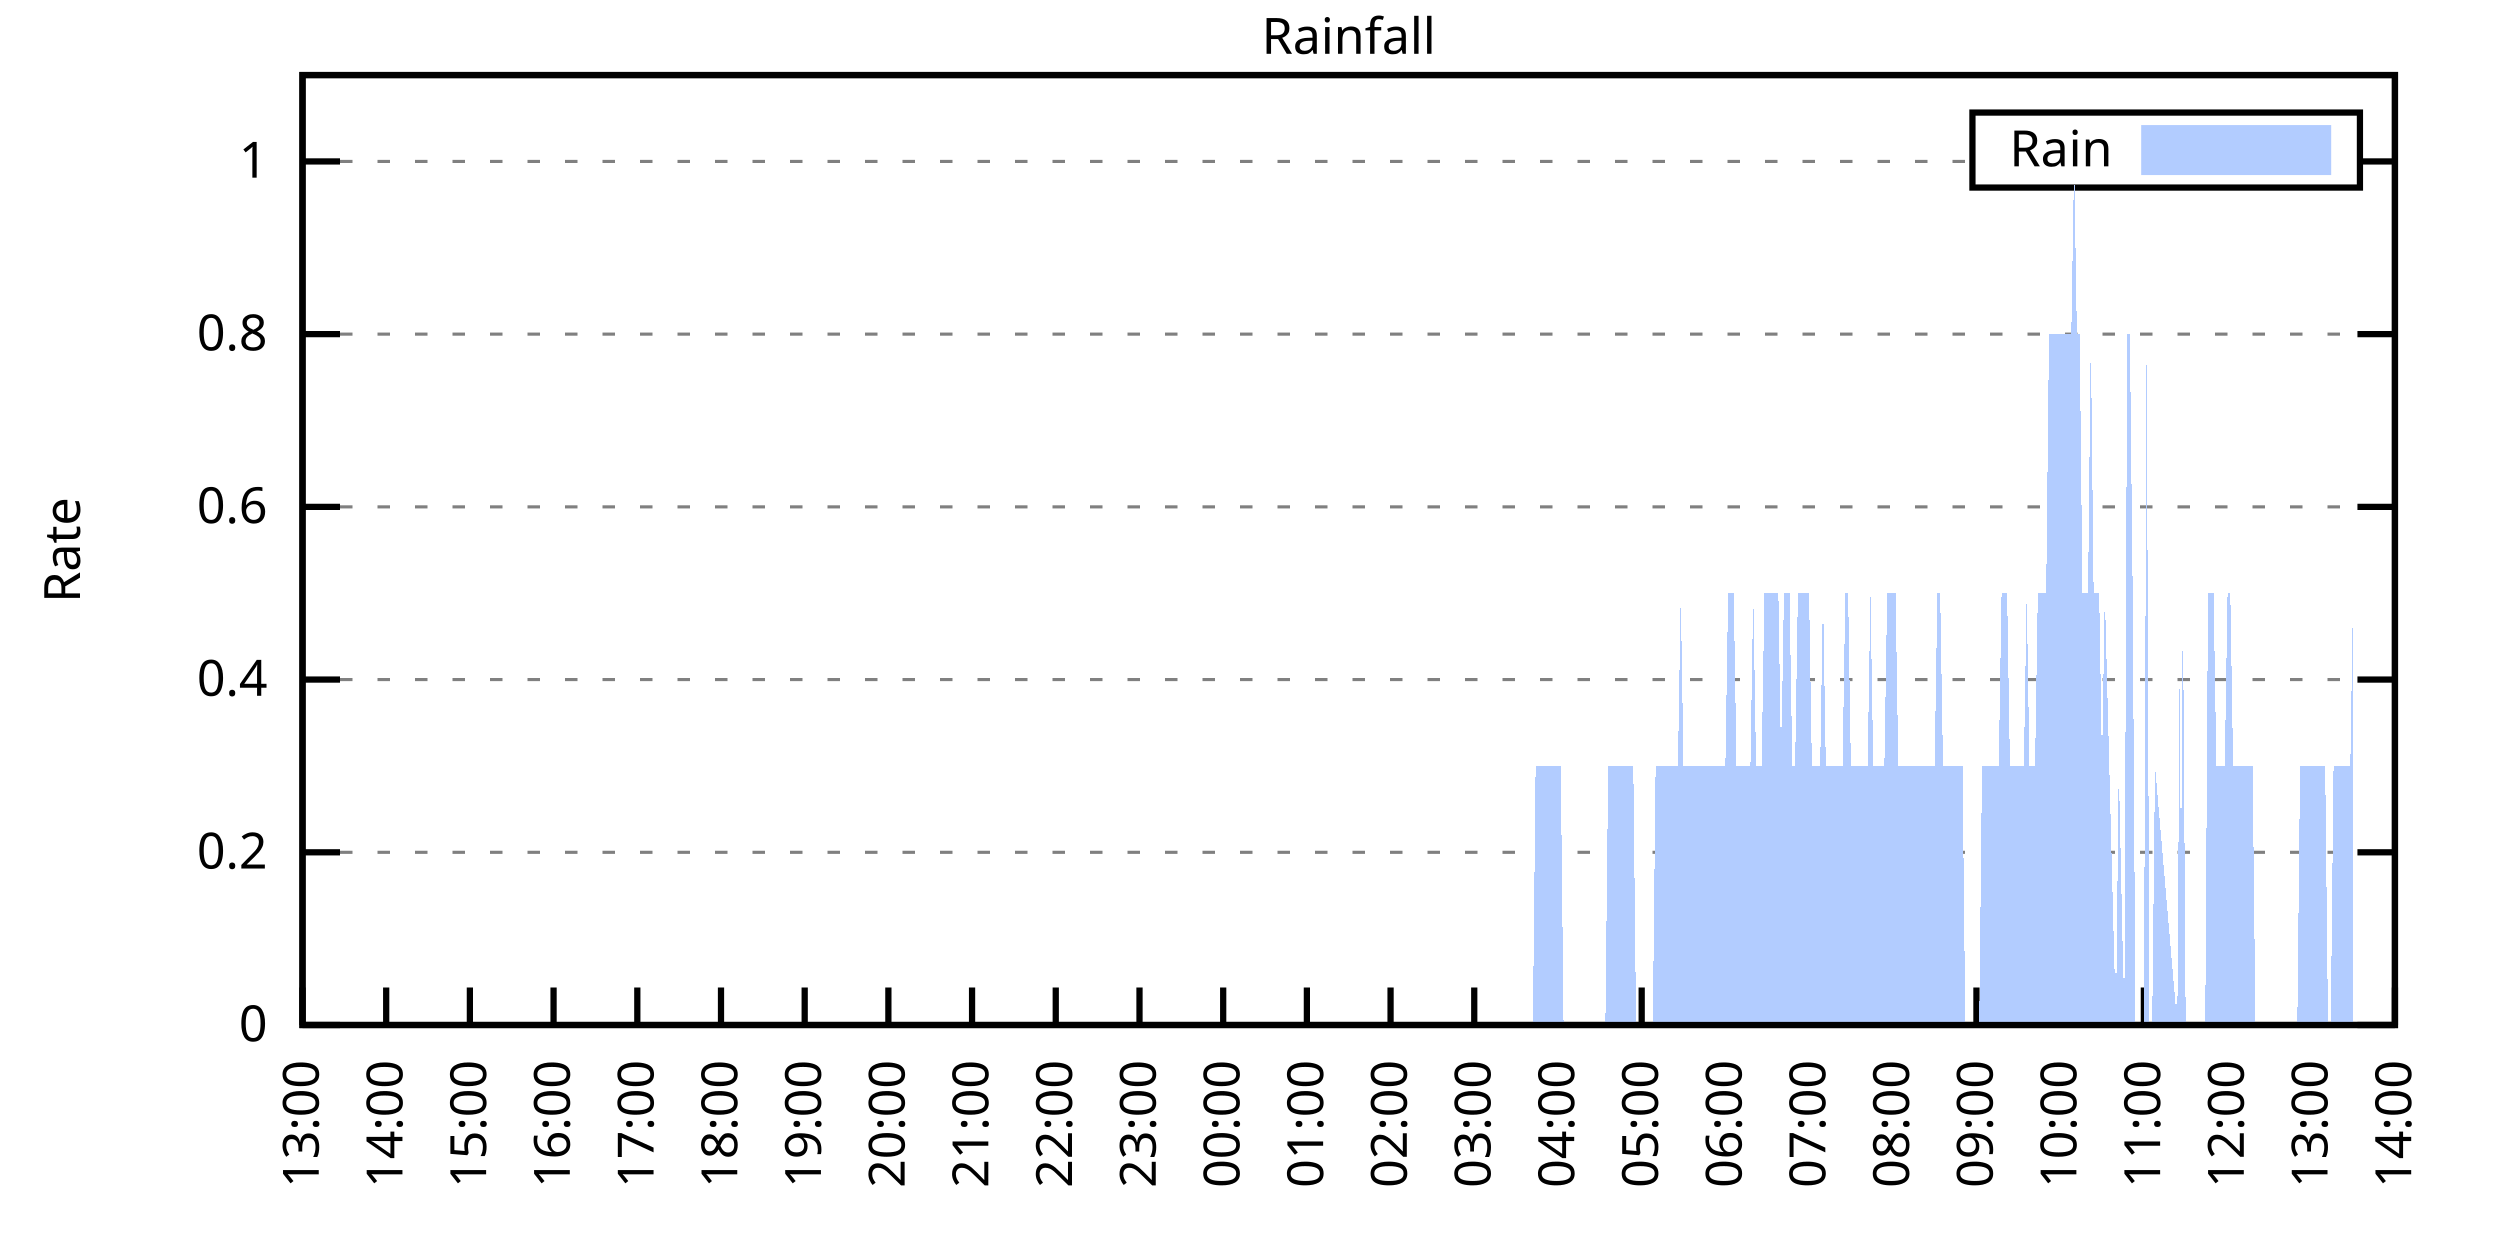
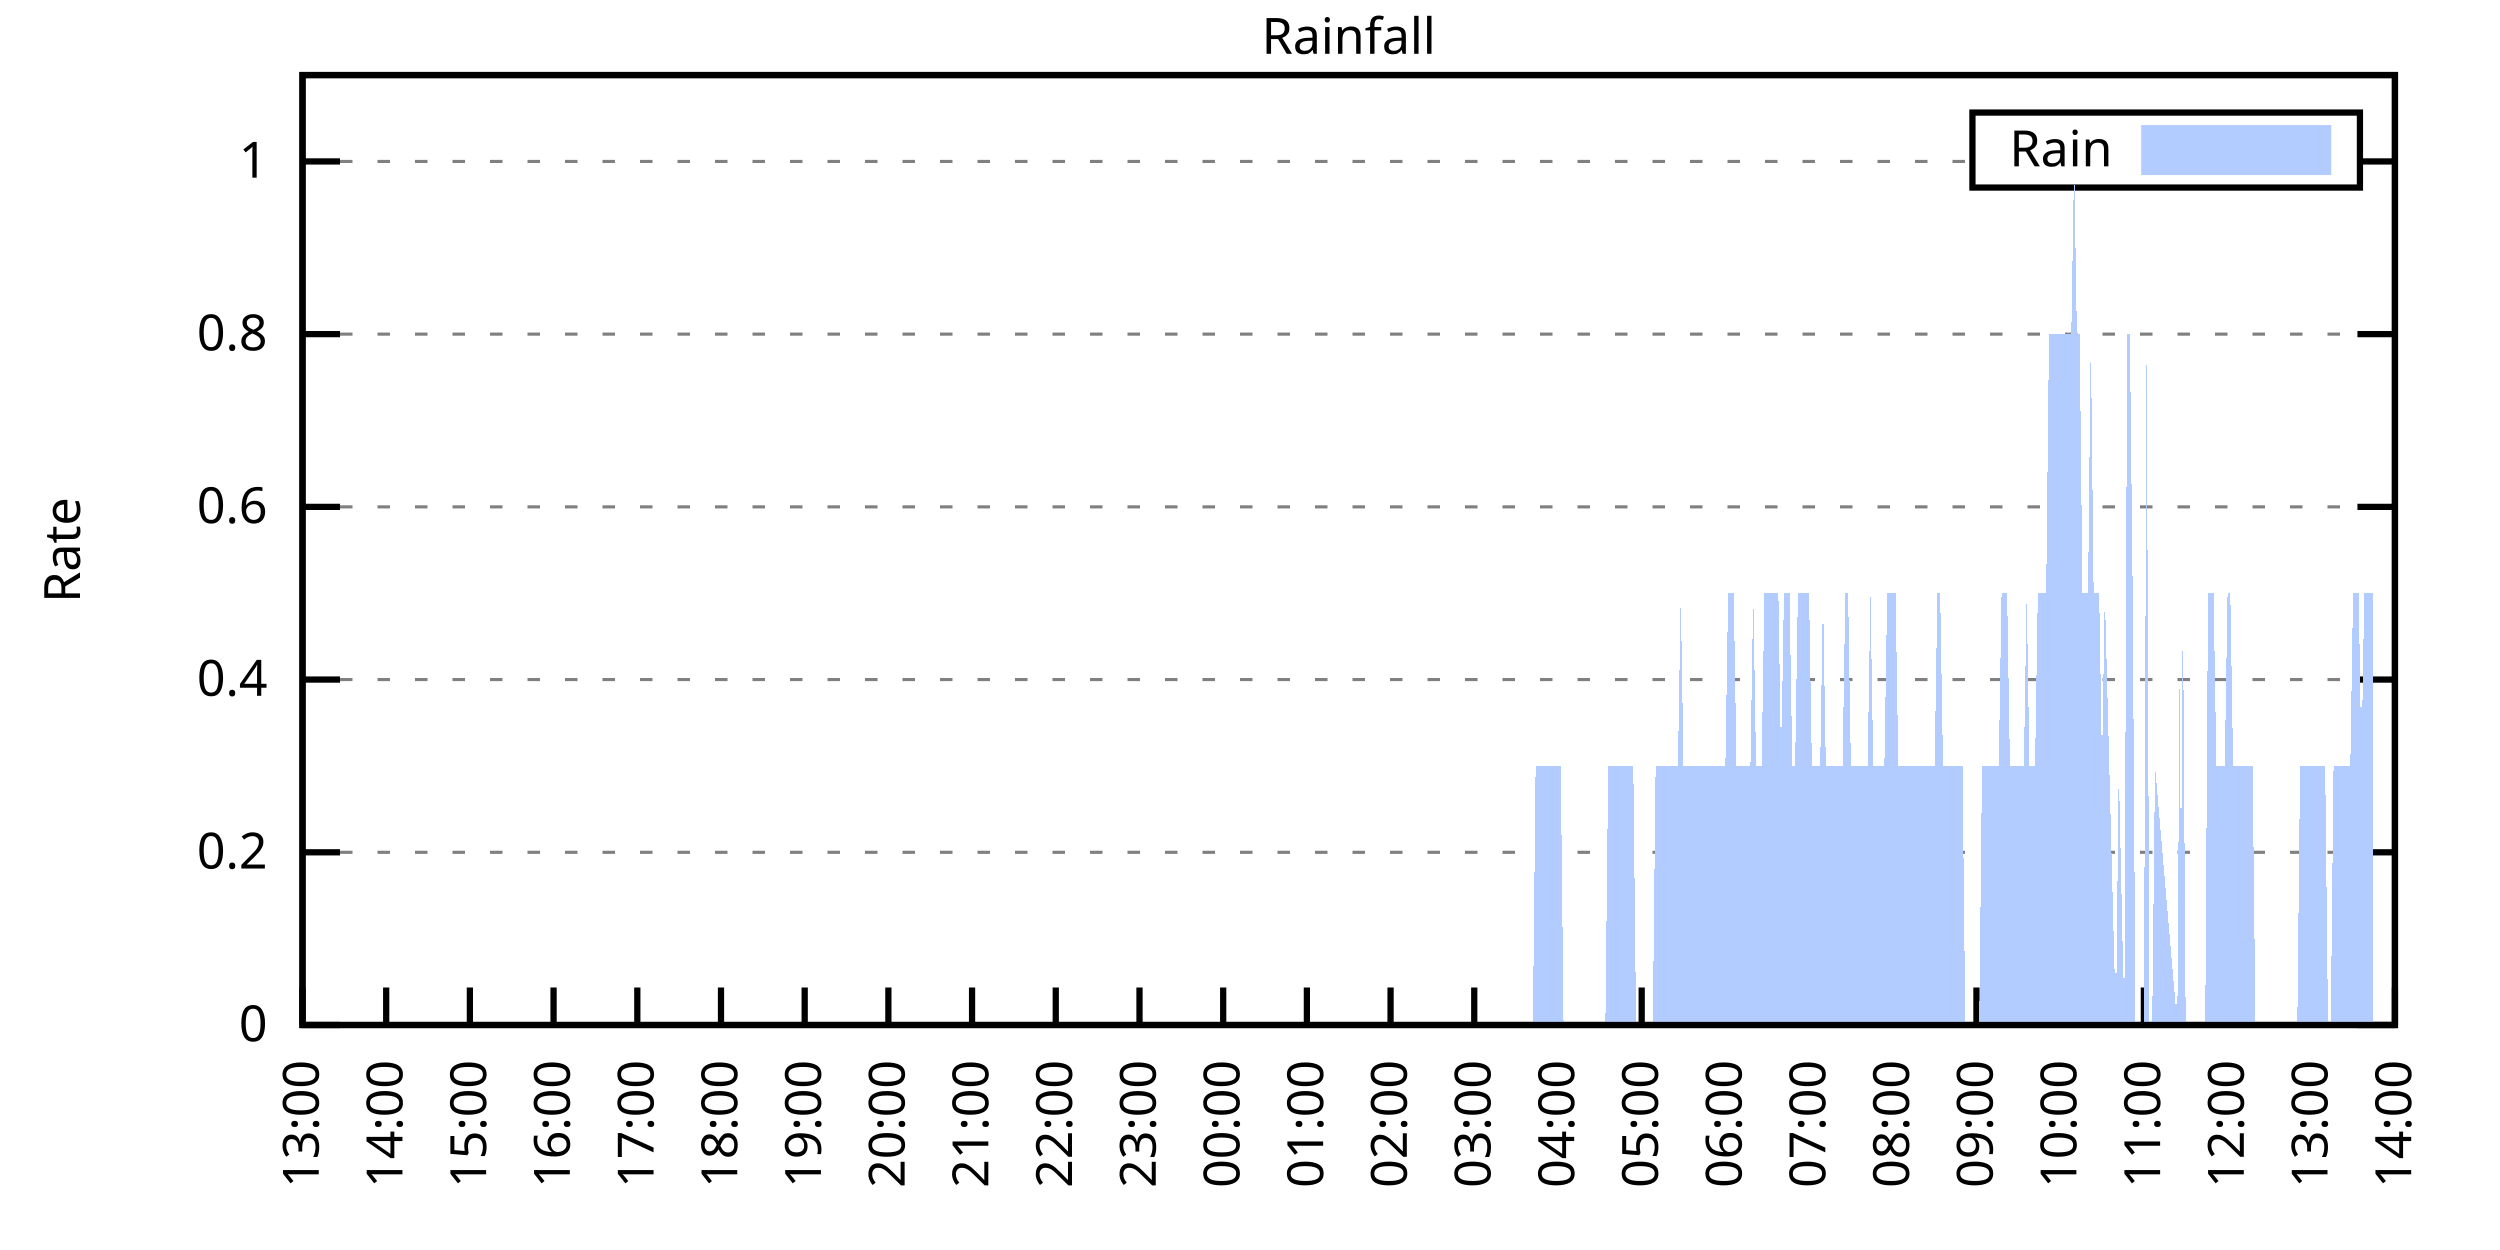
<svg xmlns="http://www.w3.org/2000/svg" xmlns:xlink="http://www.w3.org/1999/xlink" width="400" height="200" viewBox="0 0 400 200">
  <g id="gnuplot_canvas">
    <rect x="0" y="0" width="400" height="200" fill="none" />
    <defs>
      <circle id="gpDot" r="0.5" stroke-width="0.5" stroke="currentColor" />
      <path id="gpPt0" stroke-width="0.333" stroke="currentColor" d="M-1,0 h2 M0,-1 v2" />
      <path id="gpPt1" stroke-width="0.333" stroke="currentColor" d="M-1,-1 L1,1 M1,-1 L-1,1" />
      <path id="gpPt2" stroke-width="0.333" stroke="currentColor" d="M-1,0 L1,0 M0,-1 L0,1 M-1,-1 L1,1 M-1,1 L1,-1" />
      <rect id="gpPt3" stroke-width="0.333" stroke="currentColor" x="-1" y="-1" width="2" height="2" />
      <rect id="gpPt4" stroke-width="0.333" stroke="currentColor" fill="currentColor" x="-1" y="-1" width="2" height="2" />
      <circle id="gpPt5" stroke-width="0.333" stroke="currentColor" cx="0" cy="0" r="1" />
      <use xlink:href="#gpPt5" id="gpPt6" fill="currentColor" stroke="none" />
      <path id="gpPt7" stroke-width="0.333" stroke="currentColor" d="M0,-1.33 L-1.33,0.67 L1.33,0.67 z" />
      <use xlink:href="#gpPt7" id="gpPt8" fill="currentColor" stroke="none" />
      <use xlink:href="#gpPt7" id="gpPt9" stroke="currentColor" transform="rotate(180)" />
      <use xlink:href="#gpPt9" id="gpPt10" fill="currentColor" stroke="none" />
      <use xlink:href="#gpPt3" id="gpPt11" stroke="currentColor" transform="rotate(45)" />
      <use xlink:href="#gpPt11" id="gpPt12" fill="currentColor" stroke="none" />
      <path id="gpPt13" stroke-width="0.333" stroke="currentColor" d="M0,1.330 L1.265,0.411 L0.782,-1.067 L-0.782,-1.076 L-1.265,0.411 z" />
      <use xlink:href="#gpPt13" id="gpPt14" fill="currentColor" stroke="none" />
      <filter id="textbox" filterUnits="objectBoundingBox" x="0" y="0" height="1" width="1">
        <feFlood flood-color="white" flood-opacity="1" result="bgnd" />
        <feComposite in="SourceGraphic" in2="bgnd" operator="atop" />
      </filter>
      <filter id="greybox" filterUnits="objectBoundingBox" x="0" y="0" height="1" width="1">
        <feFlood flood-color="lightgrey" flood-opacity="1" result="grey" />
        <feComposite in="SourceGraphic" in2="grey" operator="atop" />
      </filter>
    </defs>
    <g fill="none" color="white" stroke="currentColor" stroke-width="1.00" stroke-linecap="butt" stroke-linejoin="miter">
</g>
    <g fill="none" color="black" stroke="currentColor" stroke-width="1.00" stroke-linecap="butt" stroke-linejoin="miter">
      <g stroke="none" shape-rendering="crispEdges">
        <polygon fill="rgb(255, 255, 255)" points="48.40,164.00 383.18,164.00 383.18,12.02 48.40,12.02 " />
      </g>
    </g>
    <g fill="none" color="black" stroke="currentColor" stroke-width="1.00" stroke-linecap="butt" stroke-linejoin="miter">
</g>
    <g fill="none" color="black" stroke="black" stroke-width="0.50" stroke-linecap="butt" stroke-linejoin="miter">
</g>
    <g fill="none" color="gray" stroke="currentColor" stroke-width="0.50" stroke-linecap="butt" stroke-linejoin="miter">
      <path stroke="gray" stroke-dasharray="2,4" class="gridline" d="M48.40,164.00 L383.19,164.00  " />
    </g>
    <g fill="none" color="gray" stroke="gray" stroke-width="1.00" stroke-linecap="butt" stroke-linejoin="miter">
</g>
    <g fill="none" color="black" stroke="currentColor" stroke-width="1.00" stroke-linecap="butt" stroke-linejoin="miter">
      <path stroke="black" d="M48.40,164.00 L54.40,164.00 M383.19,164.00 L377.19,164.00  " />
      <g transform="translate(42.80,166.60)" stroke="none" fill="black" font-family="Sans" font-size="8.00" text-anchor="end">
        <text>
          <tspan font-family="Sans"> 0</tspan>
        </text>
      </g>
    </g>
    <g fill="none" color="black" stroke="currentColor" stroke-width="1.00" stroke-linecap="butt" stroke-linejoin="miter">
</g>
    <g fill="none" color="black" stroke="black" stroke-width="0.50" stroke-linecap="butt" stroke-linejoin="miter">
</g>
    <g fill="none" color="gray" stroke="currentColor" stroke-width="0.50" stroke-linecap="butt" stroke-linejoin="miter">
      <path stroke="gray" stroke-dasharray="2,4" class="gridline" d="M48.40,136.37 L383.19,136.37  " />
    </g>
    <g fill="none" color="gray" stroke="gray" stroke-width="1.00" stroke-linecap="butt" stroke-linejoin="miter">
</g>
    <g fill="none" color="black" stroke="currentColor" stroke-width="1.00" stroke-linecap="butt" stroke-linejoin="miter">
      <path stroke="black" d="M48.40,136.37 L54.40,136.37 M383.19,136.37 L377.19,136.37  " />
      <g transform="translate(42.80,138.97)" stroke="none" fill="black" font-family="Sans" font-size="8.00" text-anchor="end">
        <text>
          <tspan font-family="Sans"> 0.2</tspan>
        </text>
      </g>
    </g>
    <g fill="none" color="black" stroke="currentColor" stroke-width="1.00" stroke-linecap="butt" stroke-linejoin="miter">
</g>
    <g fill="none" color="black" stroke="black" stroke-width="0.50" stroke-linecap="butt" stroke-linejoin="miter">
</g>
    <g fill="none" color="gray" stroke="currentColor" stroke-width="0.50" stroke-linecap="butt" stroke-linejoin="miter">
      <path stroke="gray" stroke-dasharray="2,4" class="gridline" d="M48.40,108.73 L383.19,108.73  " />
    </g>
    <g fill="none" color="gray" stroke="gray" stroke-width="1.00" stroke-linecap="butt" stroke-linejoin="miter">
</g>
    <g fill="none" color="black" stroke="currentColor" stroke-width="1.00" stroke-linecap="butt" stroke-linejoin="miter">
      <path stroke="black" d="M48.40,108.73 L54.40,108.73 M383.19,108.73 L377.19,108.73  " />
      <g transform="translate(42.80,111.33)" stroke="none" fill="black" font-family="Sans" font-size="8.00" text-anchor="end">
        <text>
          <tspan font-family="Sans"> 0.4</tspan>
        </text>
      </g>
    </g>
    <g fill="none" color="black" stroke="currentColor" stroke-width="1.00" stroke-linecap="butt" stroke-linejoin="miter">
</g>
    <g fill="none" color="black" stroke="black" stroke-width="0.50" stroke-linecap="butt" stroke-linejoin="miter">
</g>
    <g fill="none" color="gray" stroke="currentColor" stroke-width="0.50" stroke-linecap="butt" stroke-linejoin="miter">
      <path stroke="gray" stroke-dasharray="2,4" class="gridline" d="M48.40,81.10 L383.19,81.10  " />
    </g>
    <g fill="none" color="gray" stroke="gray" stroke-width="1.00" stroke-linecap="butt" stroke-linejoin="miter">
</g>
    <g fill="none" color="black" stroke="currentColor" stroke-width="1.00" stroke-linecap="butt" stroke-linejoin="miter">
      <path stroke="black" d="M48.40,81.10 L54.40,81.10 M383.19,81.10 L377.19,81.10  " />
      <g transform="translate(42.80,83.70)" stroke="none" fill="black" font-family="Sans" font-size="8.00" text-anchor="end">
        <text>
          <tspan font-family="Sans"> 0.6</tspan>
        </text>
      </g>
    </g>
    <g fill="none" color="black" stroke="currentColor" stroke-width="1.00" stroke-linecap="butt" stroke-linejoin="miter">
</g>
    <g fill="none" color="black" stroke="black" stroke-width="0.50" stroke-linecap="butt" stroke-linejoin="miter">
</g>
    <g fill="none" color="gray" stroke="currentColor" stroke-width="0.50" stroke-linecap="butt" stroke-linejoin="miter">
      <path stroke="gray" stroke-dasharray="2,4" class="gridline" d="M48.40,53.46 L383.19,53.46  " />
    </g>
    <g fill="none" color="gray" stroke="gray" stroke-width="1.00" stroke-linecap="butt" stroke-linejoin="miter">
</g>
    <g fill="none" color="black" stroke="currentColor" stroke-width="1.00" stroke-linecap="butt" stroke-linejoin="miter">
      <path stroke="black" d="M48.40,53.46 L54.40,53.46 M383.19,53.46 L377.19,53.46  " />
      <g transform="translate(42.80,56.06)" stroke="none" fill="black" font-family="Sans" font-size="8.00" text-anchor="end">
        <text>
          <tspan font-family="Sans"> 0.8</tspan>
        </text>
      </g>
    </g>
    <g fill="none" color="black" stroke="currentColor" stroke-width="1.00" stroke-linecap="butt" stroke-linejoin="miter">
</g>
    <g fill="none" color="black" stroke="black" stroke-width="0.50" stroke-linecap="butt" stroke-linejoin="miter">
</g>
    <g fill="none" color="gray" stroke="currentColor" stroke-width="0.50" stroke-linecap="butt" stroke-linejoin="miter">
      <path stroke="gray" stroke-dasharray="2,4" class="gridline" d="M48.40,25.83 L315.59,25.83 M377.59,25.83 L383.19,25.83  " />
    </g>
    <g fill="none" color="gray" stroke="gray" stroke-width="1.00" stroke-linecap="butt" stroke-linejoin="miter">
</g>
    <g fill="none" color="black" stroke="currentColor" stroke-width="1.00" stroke-linecap="butt" stroke-linejoin="miter">
      <path stroke="black" d="M48.40,25.83 L54.40,25.83 M383.19,25.83 L377.19,25.83  " />
      <g transform="translate(42.80,28.43)" stroke="none" fill="black" font-family="Sans" font-size="8.00" text-anchor="end">
        <text>
          <tspan font-family="Sans"> 1</tspan>
        </text>
      </g>
    </g>
    <g fill="none" color="black" stroke="currentColor" stroke-width="1.00" stroke-linecap="butt" stroke-linejoin="miter">
      <path stroke="black" d="M48.40,164.00 L48.40,158.00  " />
      <g transform="translate(51.00,169.60) rotate(270.00)" stroke="none" fill="black" font-family="Sans" font-size="8.00" text-anchor="end">
        <text>
          <tspan font-family="Sans">13:00</tspan>
        </text>
      </g>
    </g>
    <g fill="none" color="black" stroke="currentColor" stroke-width="1.00" stroke-linecap="butt" stroke-linejoin="miter">
      <path stroke="black" d="M61.79,164.00 L61.79,158.00  " />
      <g transform="translate(64.39,169.60) rotate(270.00)" stroke="none" fill="black" font-family="Sans" font-size="8.00" text-anchor="end">
        <text>
          <tspan font-family="Sans">14:00</tspan>
        </text>
      </g>
    </g>
    <g fill="none" color="black" stroke="currentColor" stroke-width="1.00" stroke-linecap="butt" stroke-linejoin="miter">
      <path stroke="black" d="M75.18,164.00 L75.18,158.00  " />
      <g transform="translate(77.78,169.60) rotate(270.00)" stroke="none" fill="black" font-family="Sans" font-size="8.00" text-anchor="end">
        <text>
          <tspan font-family="Sans">15:00</tspan>
        </text>
      </g>
    </g>
    <g fill="none" color="black" stroke="currentColor" stroke-width="1.00" stroke-linecap="butt" stroke-linejoin="miter">
      <path stroke="black" d="M88.57,164.00 L88.57,158.00  " />
      <g transform="translate(91.17,169.60) rotate(270.00)" stroke="none" fill="black" font-family="Sans" font-size="8.00" text-anchor="end">
        <text>
          <tspan font-family="Sans">16:00</tspan>
        </text>
      </g>
    </g>
    <g fill="none" color="black" stroke="currentColor" stroke-width="1.00" stroke-linecap="butt" stroke-linejoin="miter">
      <path stroke="black" d="M101.97,164.00 L101.97,158.00  " />
      <g transform="translate(104.57,169.60) rotate(270.00)" stroke="none" fill="black" font-family="Sans" font-size="8.00" text-anchor="end">
        <text>
          <tspan font-family="Sans">17:00</tspan>
        </text>
      </g>
    </g>
    <g fill="none" color="black" stroke="currentColor" stroke-width="1.00" stroke-linecap="butt" stroke-linejoin="miter">
      <path stroke="black" d="M115.36,164.00 L115.36,158.00  " />
      <g transform="translate(117.96,169.60) rotate(270.00)" stroke="none" fill="black" font-family="Sans" font-size="8.00" text-anchor="end">
        <text>
          <tspan font-family="Sans">18:00</tspan>
        </text>
      </g>
    </g>
    <g fill="none" color="black" stroke="currentColor" stroke-width="1.00" stroke-linecap="butt" stroke-linejoin="miter">
      <path stroke="black" d="M128.75,164.00 L128.75,158.00  " />
      <g transform="translate(131.35,169.60) rotate(270.00)" stroke="none" fill="black" font-family="Sans" font-size="8.00" text-anchor="end">
        <text>
          <tspan font-family="Sans">19:00</tspan>
        </text>
      </g>
    </g>
    <g fill="none" color="black" stroke="currentColor" stroke-width="1.00" stroke-linecap="butt" stroke-linejoin="miter">
      <path stroke="black" d="M142.14,164.00 L142.14,158.00  " />
      <g transform="translate(144.74,169.60) rotate(270.00)" stroke="none" fill="black" font-family="Sans" font-size="8.00" text-anchor="end">
        <text>
          <tspan font-family="Sans">20:00</tspan>
        </text>
      </g>
    </g>
    <g fill="none" color="black" stroke="currentColor" stroke-width="1.00" stroke-linecap="butt" stroke-linejoin="miter">
      <path stroke="black" d="M155.53,164.00 L155.53,158.00  " />
      <g transform="translate(158.13,169.60) rotate(270.00)" stroke="none" fill="black" font-family="Sans" font-size="8.00" text-anchor="end">
        <text>
          <tspan font-family="Sans">21:00</tspan>
        </text>
      </g>
    </g>
    <g fill="none" color="black" stroke="currentColor" stroke-width="1.00" stroke-linecap="butt" stroke-linejoin="miter">
      <path stroke="black" d="M168.92,164.00 L168.92,158.00  " />
      <g transform="translate(171.52,169.60) rotate(270.00)" stroke="none" fill="black" font-family="Sans" font-size="8.00" text-anchor="end">
        <text>
          <tspan font-family="Sans">22:00</tspan>
        </text>
      </g>
    </g>
    <g fill="none" color="black" stroke="currentColor" stroke-width="1.00" stroke-linecap="butt" stroke-linejoin="miter">
      <path stroke="black" d="M182.32,164.00 L182.32,158.00  " />
      <g transform="translate(184.92,169.60) rotate(270.00)" stroke="none" fill="black" font-family="Sans" font-size="8.00" text-anchor="end">
        <text>
          <tspan font-family="Sans">23:00</tspan>
        </text>
      </g>
    </g>
    <g fill="none" color="black" stroke="currentColor" stroke-width="1.00" stroke-linecap="butt" stroke-linejoin="miter">
      <path stroke="black" d="M195.71,164.00 L195.71,158.00  " />
      <g transform="translate(198.31,169.60) rotate(270.00)" stroke="none" fill="black" font-family="Sans" font-size="8.00" text-anchor="end">
        <text>
          <tspan font-family="Sans">00:00</tspan>
        </text>
      </g>
    </g>
    <g fill="none" color="black" stroke="currentColor" stroke-width="1.00" stroke-linecap="butt" stroke-linejoin="miter">
      <path stroke="black" d="M209.10,164.00 L209.10,158.00  " />
      <g transform="translate(211.70,169.60) rotate(270.00)" stroke="none" fill="black" font-family="Sans" font-size="8.00" text-anchor="end">
        <text>
          <tspan font-family="Sans">01:00</tspan>
        </text>
      </g>
    </g>
    <g fill="none" color="black" stroke="currentColor" stroke-width="1.00" stroke-linecap="butt" stroke-linejoin="miter">
      <path stroke="black" d="M222.49,164.00 L222.49,158.00  " />
      <g transform="translate(225.09,169.60) rotate(270.00)" stroke="none" fill="black" font-family="Sans" font-size="8.00" text-anchor="end">
        <text>
          <tspan font-family="Sans">02:00</tspan>
        </text>
      </g>
    </g>
    <g fill="none" color="black" stroke="currentColor" stroke-width="1.00" stroke-linecap="butt" stroke-linejoin="miter">
      <path stroke="black" d="M235.88,164.00 L235.88,158.00  " />
      <g transform="translate(238.48,169.60) rotate(270.00)" stroke="none" fill="black" font-family="Sans" font-size="8.00" text-anchor="end">
        <text>
          <tspan font-family="Sans">03:00</tspan>
        </text>
      </g>
    </g>
    <g fill="none" color="black" stroke="currentColor" stroke-width="1.00" stroke-linecap="butt" stroke-linejoin="miter">
      <path stroke="black" d="M249.27,164.00 L249.27,158.00  " />
      <g transform="translate(251.87,169.60) rotate(270.00)" stroke="none" fill="black" font-family="Sans" font-size="8.00" text-anchor="end">
        <text>
          <tspan font-family="Sans">04:00</tspan>
        </text>
      </g>
    </g>
    <g fill="none" color="black" stroke="currentColor" stroke-width="1.00" stroke-linecap="butt" stroke-linejoin="miter">
      <path stroke="black" d="M262.67,164.00 L262.67,158.00  " />
      <g transform="translate(265.27,169.60) rotate(270.00)" stroke="none" fill="black" font-family="Sans" font-size="8.00" text-anchor="end">
        <text>
          <tspan font-family="Sans">05:00</tspan>
        </text>
      </g>
    </g>
    <g fill="none" color="black" stroke="currentColor" stroke-width="1.00" stroke-linecap="butt" stroke-linejoin="miter">
      <path stroke="black" d="M276.06,164.00 L276.06,158.00  " />
      <g transform="translate(278.66,169.60) rotate(270.00)" stroke="none" fill="black" font-family="Sans" font-size="8.00" text-anchor="end">
        <text>
          <tspan font-family="Sans">06:00</tspan>
        </text>
      </g>
    </g>
    <g fill="none" color="black" stroke="currentColor" stroke-width="1.00" stroke-linecap="butt" stroke-linejoin="miter">
      <path stroke="black" d="M289.45,164.00 L289.45,158.00  " />
      <g transform="translate(292.05,169.60) rotate(270.00)" stroke="none" fill="black" font-family="Sans" font-size="8.00" text-anchor="end">
        <text>
          <tspan font-family="Sans">07:00</tspan>
        </text>
      </g>
    </g>
    <g fill="none" color="black" stroke="currentColor" stroke-width="1.00" stroke-linecap="butt" stroke-linejoin="miter">
      <path stroke="black" d="M302.84,164.00 L302.84,158.00  " />
      <g transform="translate(305.44,169.60) rotate(270.00)" stroke="none" fill="black" font-family="Sans" font-size="8.00" text-anchor="end">
        <text>
          <tspan font-family="Sans">08:00</tspan>
        </text>
      </g>
    </g>
    <g fill="none" color="black" stroke="currentColor" stroke-width="1.00" stroke-linecap="butt" stroke-linejoin="miter">
      <path stroke="black" d="M316.23,164.00 L316.23,158.00  " />
      <g transform="translate(318.83,169.60) rotate(270.00)" stroke="none" fill="black" font-family="Sans" font-size="8.00" text-anchor="end">
        <text>
          <tspan font-family="Sans">09:00</tspan>
        </text>
      </g>
    </g>
    <g fill="none" color="black" stroke="currentColor" stroke-width="1.00" stroke-linecap="butt" stroke-linejoin="miter">
      <path stroke="black" d="M329.62,164.00 L329.62,158.00  " />
      <g transform="translate(332.22,169.60) rotate(270.00)" stroke="none" fill="black" font-family="Sans" font-size="8.00" text-anchor="end">
        <text>
          <tspan font-family="Sans">10:00</tspan>
        </text>
      </g>
    </g>
    <g fill="none" color="black" stroke="currentColor" stroke-width="1.00" stroke-linecap="butt" stroke-linejoin="miter">
      <path stroke="black" d="M343.02,164.00 L343.02,158.00  " />
      <g transform="translate(345.62,169.60) rotate(270.00)" stroke="none" fill="black" font-family="Sans" font-size="8.00" text-anchor="end">
        <text>
          <tspan font-family="Sans">11:00</tspan>
        </text>
      </g>
    </g>
    <g fill="none" color="black" stroke="currentColor" stroke-width="1.00" stroke-linecap="butt" stroke-linejoin="miter">
      <path stroke="black" d="M356.41,164.00 L356.41,158.00  " />
      <g transform="translate(359.01,169.60) rotate(270.00)" stroke="none" fill="black" font-family="Sans" font-size="8.00" text-anchor="end">
        <text>
          <tspan font-family="Sans">12:00</tspan>
        </text>
      </g>
    </g>
    <g fill="none" color="black" stroke="currentColor" stroke-width="1.00" stroke-linecap="butt" stroke-linejoin="miter">
      <path stroke="black" d="M369.80,164.00 L369.80,158.00  " />
      <g transform="translate(372.40,169.60) rotate(270.00)" stroke="none" fill="black" font-family="Sans" font-size="8.00" text-anchor="end">
        <text>
          <tspan font-family="Sans">13:00</tspan>
        </text>
      </g>
    </g>
    <g fill="none" color="black" stroke="currentColor" stroke-width="1.00" stroke-linecap="butt" stroke-linejoin="miter">
      <path stroke="black" d="M383.19,164.00 L383.19,158.00  " />
      <g transform="translate(385.79,169.60) rotate(270.00)" stroke="none" fill="black" font-family="Sans" font-size="8.00" text-anchor="end">
        <text>
          <tspan font-family="Sans">14:00</tspan>
        </text>
      </g>
    </g>
    <g fill="none" color="black" stroke="currentColor" stroke-width="1.00" stroke-linecap="butt" stroke-linejoin="miter">
</g>
    <g fill="none" color="black" stroke="currentColor" stroke-width="1.00" stroke-linecap="butt" stroke-linejoin="miter">
      <path stroke="black" d="M48.40,12.01 L48.40,164.00 L383.19,164.00 L383.19,12.01 L48.40,12.01 Z  " />
    </g>
    <g fill="none" color="black" stroke="currentColor" stroke-width="1.00" stroke-linecap="butt" stroke-linejoin="miter">
</g>
    <g fill="none" color="black" stroke="currentColor" stroke-width="1.00" stroke-linecap="butt" stroke-linejoin="miter">
      <path stroke="black" d="M315.59,30.01 L315.59,18.01 L377.59,18.01 L377.59,30.01 L315.59,30.01 Z  " />
    </g>
    <g id="Rainfall_plot_1">
      <g fill="none" color="white" stroke="black" stroke-width="2.00" stroke-linecap="butt" stroke-linejoin="miter">
</g>
      <g fill="none" color="black" stroke="currentColor" stroke-width="2.00" stroke-linecap="butt" stroke-linejoin="miter">
        <g transform="translate(337.99,26.61)" stroke="none" fill="black" font-family="Sans" font-size="8.00" text-anchor="end">
          <text>
            <tspan font-family="Sans">Rain</tspan>
          </text>
        </g>
      </g>
      <g fill="none" color="black" stroke="currentColor" stroke-width="2.00" stroke-linecap="butt" stroke-linejoin="miter">
        <g stroke="none" shape-rendering="crispEdges">
          <polygon fill="rgb(178, 204, 255)" points="343.59,27.01 371.99,27.01 371.99,21.01 343.59,21.01 " />
        </g>
        <path stroke="rgb(178, 204, 255)" d="M343.59,27.01 L371.99,27.01 L371.99,21.01 L343.59,21.01 L343.59,27.01 Z  " />
      </g>
      <g fill="none" color="black" stroke="currentColor" stroke-width="2.00" stroke-linecap="butt" stroke-linejoin="miter">
        <g stroke="none" shape-rendering="crispEdges">
-           <polygon fill="rgb(178, 204, 255)" points="55.54,164.00 55.99,164.00 56.43,164.00 56.88,164.00 57.33,164.00 57.77,164.00 58.22,164.00 58.67,164.00 59.11,164.00 59.56,164.00 60.01,164.00 60.45,164.00 60.90,164.00 61.35,164.00 61.79,164.00 62.24,164.00 62.68,164.00 63.13,164.00 63.58,164.00 64.02,164.00 64.47,164.00 64.92,164.00 65.36,164.00 65.81,164.00 66.26,164.00 66.70,164.00 67.15,164.00 67.59,164.00 68.04,164.00 68.49,164.00 68.93,164.00 69.38,164.00 69.83,164.00 70.27,164.00 70.72,164.00 71.17,164.00 71.61,164.00 72.06,164.00 72.50,164.00 72.95,164.00 73.40,164.00 73.84,164.00 74.29,164.00 74.74,164.00 75.18,164.00 75.63,164.00 76.08,164.00 76.52,164.00 76.97,164.00 77.42,164.00 77.86,164.00 78.31,164.00 78.75,164.00 79.20,164.00 79.65,164.00 80.09,164.00 80.54,164.00 80.99,164.00 81.43,164.00 81.88,164.00 82.33,164.00 82.77,164.00 83.22,164.00 83.66,164.00 84.11,164.00 84.56,164.00 85.00,164.00 85.45,164.00 85.90,164.00 86.34,164.00 86.79,164.00 87.24,164.00 87.68,164.00 88.13,164.00 88.57,164.00 89.02,164.00 89.47,164.00 89.91,164.00 90.36,164.00 90.81,164.00 91.25,164.00 91.70,164.00 92.15,164.00 92.59,164.00 93.04,164.00 93.49,164.00 93.93,164.00 94.38,164.00 94.82,164.00 95.27,164.00 95.72,164.00 96.16,164.00 96.61,164.00 97.06,164.00 97.50,164.00 97.95,164.00 98.40,164.00 98.84,164.00 99.29,164.00 99.73,164.00 100.18,164.00 100.63,164.00 101.07,164.00 101.52,164.00 101.97,164.00 102.41,164.00 102.86,164.00 103.31,164.00 103.75,164.00 104.20,164.00 104.64,164.00 105.09,164.00 105.54,164.00 105.98,164.00 106.43,164.00 106.88,164.00 107.32,164.00 107.77,164.00 108.22,164.00 108.66,164.00 109.11,164.00 114.02,164.00 114.47,164.00 114.91,164.00 115.36,164.00 115.80,164.00 116.25,164.00 116.70,164.00 117.14,164.00 117.59,164.00 118.04,164.00 118.48,164.00 118.93,164.00 119.38,164.00 119.82,164.00 120.27,164.00 120.71,164.00 121.16,164.00 121.61,164.00 122.05,164.00 122.50,164.00 122.95,164.00 123.39,164.00 123.84,164.00 124.29,164.00 124.73,164.00 125.18,164.00 125.62,164.00 126.07,164.00 126.52,164.00 126.96,164.00 127.41,164.00 127.86,164.00 128.30,164.00 128.75,164.00 129.20,164.00 129.64,164.00 130.09,164.00 130.54,164.00 130.98,164.00 131.43,164.00 131.87,164.00 132.32,164.00 132.77,164.00 133.21,164.00 133.66,164.00 134.11,164.00 134.55,164.00 135.00,164.00 135.45,164.00 135.89,164.00 136.34,164.00 136.78,164.00 137.23,164.00 137.68,164.00 138.12,164.00 138.57,164.00 139.02,164.00 139.46,164.00 139.91,164.00 140.36,164.00 140.80,164.00 141.25,164.00 141.69,164.00 142.14,164.00 142.59,164.00 143.03,164.00 143.48,164.00 143.93,164.00 144.37,164.00 144.82,164.00 145.27,164.00 145.71,164.00 146.16,164.00 146.61,164.00 147.05,164.00 147.50,164.00 147.94,164.00 148.39,164.00 148.84,164.00 149.28,164.00 149.73,164.00 150.18,164.00 150.62,164.00 151.07,164.00 151.52,164.00 151.96,164.00 152.41,164.00 152.85,164.00 153.30,164.00 153.75,164.00 154.19,164.00 154.64,164.00 155.09,164.00 155.53,164.00 155.98,164.00 156.43,164.00 156.87,164.00 157.32,164.00 157.76,164.00 158.21,164.00 158.66,164.00 159.10,164.00 159.55,164.00 160.00,164.00 160.44,164.00 160.89,164.00 161.34,164.00 161.78,164.00 162.23,164.00 162.67,164.00 163.12,164.00 163.57,164.00 164.01,164.00 164.46,164.00 164.91,164.00 165.35,164.00 165.80,164.00 166.25,164.00 166.69,164.00 167.14,164.00 167.59,164.00 168.03,164.00 168.48,164.00 168.92,164.00 169.37,164.00 169.82,164.00 170.26,164.00 170.71,164.00 171.16,164.00 171.60,164.00 172.05,164.00 172.50,164.00 172.94,164.00 173.39,164.00 173.83,164.00 174.28,164.00 174.73,164.00 175.17,164.00 175.62,164.00 176.07,164.00 176.51,164.00 176.96,164.00 177.41,164.00 177.85,164.00 178.30,164.00 178.74,164.00 179.19,164.00 179.64,164.00 180.08,164.00 180.53,164.00 180.98,164.00 181.42,164.00 181.87,164.00 182.32,164.00 182.76,164.00 183.21,164.00 183.66,164.00 184.10,164.00 184.55,164.00 184.99,164.00 185.44,164.00 185.89,164.00 186.33,164.00 186.78,164.00 187.23,164.00 187.67,164.00 188.12,164.00 188.57,164.00 189.01,164.00 189.46,164.00 189.90,164.00 190.35,164.00 190.80,164.00 191.24,164.00 191.69,164.00 192.14,164.00 192.58,164.00 193.03,164.00 193.48,164.00 193.92,164.00 194.37,164.00 194.81,164.00 195.26,164.00 195.71,164.00 196.15,164.00 196.60,164.00 197.05,164.00 197.49,164.00 197.94,164.00 198.39,164.00 198.83,164.00 199.28,164.00 199.73,164.00 200.17,164.00 200.62,164.00 201.06,164.00 201.51,164.00 201.96,164.00 202.40,164.00 202.85,164.00 203.30,164.00 203.74,164.00 204.19,164.00 204.64,164.00 205.08,164.00 205.53,164.00 205.97,164.00 206.42,164.00 206.87,164.00 207.31,164.00 207.76,164.00 208.21,164.00 208.65,164.00 209.10,164.00 209.55,164.00 209.99,164.00 210.44,164.00 210.88,164.00 211.33,164.00 211.78,164.00 212.22,164.00 212.67,164.00 213.12,164.00 213.56,164.00 214.01,164.00 214.46,164.00 214.90,164.00 215.35,164.00 215.80,164.00 216.24,164.00 216.69,164.00 217.13,164.00 217.58,164.00 218.03,164.00 218.47,164.00 218.92,164.00 219.37,164.00 219.81,164.00 220.26,164.00 220.71,164.00 221.15,164.00 221.60,164.00 222.04,164.00 222.49,164.00 222.94,164.00 223.38,164.00 223.83,164.00 224.28,164.00 224.72,164.00 225.17,164.00 225.62,164.00 226.06,164.00 226.51,164.00 226.95,164.00 227.40,164.00 227.85,164.00 228.29,164.00 228.74,164.00 229.19,164.00 229.63,164.00 230.08,164.00 230.53,164.00 230.97,164.00 231.42,164.00 231.86,164.00 232.31,164.00 232.76,164.00 233.20,164.00 233.65,164.00 234.10,164.00 234.54,164.00 234.99,164.00 235.44,164.00 235.88,164.00 236.33,164.00 236.78,164.00 237.22,164.00 237.67,164.00 238.11,164.00 238.56,164.00 239.01,164.00 239.45,164.00 239.90,164.00 240.35,164.00 240.79,164.00 241.24,164.00 241.69,164.00 242.13,164.00 242.58,164.00 243.02,164.00 243.47,164.00 243.92,164.00 244.36,164.00 244.81,164.00 245.26,164.00 245.70,122.55 246.15,122.55 246.60,122.55 247.04,122.55 247.49,122.55 247.93,122.55 248.38,122.55 248.83,122.55 249.27,122.55 249.72,122.55 250.17,164.00 250.61,164.00 251.06,164.00 251.51,164.00 251.95,164.00 252.40,164.00 252.85,164.00 253.29,164.00 253.74,164.00 254.18,164.00 254.63,164.00 255.08,164.00 255.52,164.00 255.97,164.00 256.42,164.00 256.86,164.00 257.31,122.55 257.76,122.55 258.20,122.55 258.65,122.55 259.09,122.55 259.54,122.55 259.99,122.55 260.43,122.55 260.88,122.55 261.33,122.55 261.77,164.00 262.22,164.00 262.67,164.00 263.11,164.00 263.56,164.00 264.00,164.00 264.45,164.00 264.90,122.55 265.34,122.55 265.79,122.55 266.24,122.55 266.68,122.55 267.13,122.55 267.58,122.55 268.02,122.55 268.47,122.55 268.92,94.91 269.36,122.55 269.81,122.55 270.25,122.55 270.70,122.55 271.15,122.55 271.59,122.55 272.04,122.55 272.49,122.55 272.93,122.55 273.38,122.55 273.83,122.55 274.27,122.55 274.72,122.55 275.16,122.55 275.61,122.55 276.06,122.55 276.50,94.91 276.95,94.91 277.40,94.91 277.84,122.55 278.29,122.55 278.74,122.55 279.18,122.55 279.63,122.55 280.07,122.55 280.52,94.91 280.97,122.55 281.41,122.55 281.86,122.55 282.31,94.91 282.75,94.91 283.20,94.91 283.65,94.91 284.09,94.91 284.54,94.91 284.98,122.55 285.43,94.91 285.88,94.91 286.32,94.91 286.77,122.55 287.22,122.55 287.66,94.91 288.11,94.91 288.56,94.91 289.00,94.91 289.45,94.91 289.90,122.55 290.34,122.55 290.79,122.55 291.23,122.55 291.68,94.91 292.13,122.55 292.57,122.55 293.02,122.55 293.47,122.55 293.91,122.55 294.36,122.55 294.81,122.55 295.25,94.91 295.70,94.91 296.14,122.55 296.59,122.55 297.04,122.55 297.48,122.55 297.93,122.55 298.38,122.55 298.82,122.55 299.27,94.91 299.72,122.55 300.16,122.55 300.61,122.55 301.05,122.55 301.50,122.55 301.95,94.91 302.39,94.91 302.84,94.91 303.29,94.91 303.73,122.55 304.18,122.55 304.63,122.55 305.07,122.55 305.52,122.55 305.97,122.55 306.41,122.55 306.86,122.55 307.30,122.55 307.75,122.55 308.20,122.55 308.64,122.55 309.09,122.55 309.54,122.55 309.98,94.91 310.43,94.91 310.88,122.55 311.32,122.55 311.77,122.55 312.21,122.55 312.66,122.55 313.11,122.55 313.55,122.55 314.00,122.55 314.45,164.00 314.89,164.00 315.34,164.00 315.79,164.00 316.23,164.00 316.68,164.00 317.12,122.55 317.57,122.55 318.02,122.55 318.46,122.55 318.91,122.55 319.36,122.55 319.80,122.55 320.25,94.91 320.70,94.91 321.14,94.91 321.59,122.55 322.04,122.55 322.48,122.55 322.93,122.55 323.37,122.55 323.82,122.55 324.27,94.91 324.71,122.55 325.16,122.55 325.61,122.55 326.05,94.91 326.50,94.91 326.95,94.91 327.39,94.91 327.84,53.46 328.28,53.46 328.73,53.46 329.18,53.46 329.62,53.46 330.07,53.46 330.52,53.46 330.96,53.46 331.41,53.46 331.86,25.83 332.30,53.46 332.75,53.46 333.19,94.91 333.64,94.91 334.09,94.91 334.53,53.46 334.98,94.91 335.43,94.91 335.87,94.91 336.32,122.55 336.77,94.91 338.55,164.00 339.00,122.55 339.89,164.00 340.34,53.46 340.78,53.46 341.23,94.91 341.68,164.00 342.12,164.00 342.57,164.00 343.02,164.00 343.46,53.46 343.91,164.00 344.35,164.00 344.80,122.55 348.37,164.00 348.82,94.91 348.82,164.00 349.26,94.91 349.71,164.00 350.16,164.00 350.60,164.00 351.05,164.00 351.50,164.00 351.94,164.00 352.39,164.00 352.84,164.00 353.28,94.91 353.73,94.91 354.17,94.91 354.62,122.55 355.07,122.55 355.51,122.55 355.96,122.55 356.41,94.91 356.85,94.91 357.30,122.55 357.75,122.55 358.19,122.55 358.64,122.55 359.09,122.55 359.53,122.55 359.98,122.55 360.42,122.55 360.87,164.00 361.32,164.00 361.76,164.00 362.21,164.00 362.66,164.00 363.10,164.00 363.55,164.00 364.00,164.00 364.44,164.00 364.89,164.00 365.33,164.00 365.78,164.00 366.23,164.00 366.67,164.00 367.12,164.00 367.57,164.00 368.01,122.55 368.46,122.55 368.91,122.55 369.35,122.55 369.80,122.55 370.24,122.55 370.69,122.55 371.14,122.55 371.58,122.55 372.03,122.55 372.48,164.00 372.92,164.00 373.37,122.55 373.82,122.55 374.26,122.55 374.71,122.55 375.16,122.55 375.60,122.55 376.05,122.55 376.49,94.91 376.49,164.00 55.54,164.00 " />
+           <polygon fill="rgb(178, 204, 255)" points="58.67,164.00 59.11,164.00 59.56,164.00 60.01,164.00 60.45,164.00 60.90,164.00 61.35,164.00 61.79,164.00 62.24,164.00 62.68,164.00 63.13,164.00 63.58,164.00 64.02,164.00 64.47,164.00 64.92,164.00 65.36,164.00 65.81,164.00 66.26,164.00 66.70,164.00 67.15,164.00 67.59,164.00 68.04,164.00 68.49,164.00 68.93,164.00 69.38,164.00 69.83,164.00 70.27,164.00 70.72,164.00 71.17,164.00 71.61,164.00 72.06,164.00 72.50,164.00 72.95,164.00 73.40,164.00 73.84,164.00 74.29,164.00 74.74,164.00 75.18,164.00 75.63,164.00 76.08,164.00 76.52,164.00 76.97,164.00 77.42,164.00 77.86,164.00 78.31,164.00 78.75,164.00 79.20,164.00 79.65,164.00 80.09,164.00 80.54,164.00 80.99,164.00 81.43,164.00 81.88,164.00 82.33,164.00 82.77,164.00 83.22,164.00 83.66,164.00 84.11,164.00 84.56,164.00 85.00,164.00 85.45,164.00 85.90,164.00 86.34,164.00 86.79,164.00 87.24,164.00 87.68,164.00 88.13,164.00 88.57,164.00 89.02,164.00 89.47,164.00 89.91,164.00 90.36,164.00 90.81,164.00 91.25,164.00 91.70,164.00 92.15,164.00 92.59,164.00 93.04,164.00 93.49,164.00 93.93,164.00 94.38,164.00 94.82,164.00 95.27,164.00 95.72,164.00 96.16,164.00 96.61,164.00 97.06,164.00 97.50,164.00 97.95,164.00 98.40,164.00 98.84,164.00 99.29,164.00 99.73,164.00 100.18,164.00 100.63,164.00 101.07,164.00 101.52,164.00 101.97,164.00 102.41,164.00 102.86,164.00 103.31,164.00 103.75,164.00 104.20,164.00 104.64,164.00 105.09,164.00 105.54,164.00 105.98,164.00 106.43,164.00 106.88,164.00 107.32,164.00 107.77,164.00 108.22,164.00 108.66,164.00 109.11,164.00 114.02,164.00 114.47,164.00 114.91,164.00 115.36,164.00 115.80,164.00 116.25,164.00 116.70,164.00 117.14,164.00 117.59,164.00 118.04,164.00 118.48,164.00 118.93,164.00 119.38,164.00 119.82,164.00 120.27,164.00 120.71,164.00 121.16,164.00 121.61,164.00 122.05,164.00 122.50,164.00 122.95,164.00 123.39,164.00 123.84,164.00 124.29,164.00 124.73,164.00 125.18,164.00 125.62,164.00 126.07,164.00 126.52,164.00 126.96,164.00 127.41,164.00 127.86,164.00 128.30,164.00 128.75,164.00 129.20,164.00 129.64,164.00 130.09,164.00 130.54,164.00 130.98,164.00 131.43,164.00 131.87,164.00 132.32,164.00 132.77,164.00 133.21,164.00 133.66,164.00 134.11,164.00 134.55,164.00 135.00,164.00 135.45,164.00 135.89,164.00 136.34,164.00 136.78,164.00 137.23,164.00 137.68,164.00 138.12,164.00 138.57,164.00 139.02,164.00 139.46,164.00 139.91,164.00 140.36,164.00 140.80,164.00 141.25,164.00 141.69,164.00 142.14,164.00 142.59,164.00 143.03,164.00 143.48,164.00 143.93,164.00 144.37,164.00 144.82,164.00 145.27,164.00 145.71,164.00 146.16,164.00 146.61,164.00 147.05,164.00 147.50,164.00 147.94,164.00 148.39,164.00 148.84,164.00 149.28,164.00 149.73,164.00 150.18,164.00 150.62,164.00 151.07,164.00 151.52,164.00 151.96,164.00 152.41,164.00 152.85,164.00 153.30,164.00 153.75,164.00 154.19,164.00 154.64,164.00 155.09,164.00 155.53,164.00 155.98,164.00 156.43,164.00 156.87,164.00 157.32,164.00 157.76,164.00 158.21,164.00 158.66,164.00 159.10,164.00 159.55,164.00 160.00,164.00 160.44,164.00 160.89,164.00 161.34,164.00 161.78,164.00 162.23,164.00 162.67,164.00 163.12,164.00 163.57,164.00 164.01,164.00 164.46,164.00 164.91,164.00 165.35,164.00 165.80,164.00 166.25,164.00 166.69,164.00 167.14,164.00 167.59,164.00 168.03,164.00 168.48,164.00 168.92,164.00 169.37,164.00 169.82,164.00 170.26,164.00 170.71,164.00 171.16,164.00 171.60,164.00 172.05,164.00 172.50,164.00 172.94,164.00 173.39,164.00 173.83,164.00 174.28,164.00 174.73,164.00 175.17,164.00 175.62,164.00 176.07,164.00 176.51,164.00 176.96,164.00 177.41,164.00 177.85,164.00 178.30,164.00 178.74,164.00 179.19,164.00 179.64,164.00 180.08,164.00 180.53,164.00 180.98,164.00 181.42,164.00 181.87,164.00 182.32,164.00 182.76,164.00 183.21,164.00 183.66,164.00 184.10,164.00 184.55,164.00 184.99,164.00 185.44,164.00 185.89,164.00 186.33,164.00 186.78,164.00 187.23,164.00 187.67,164.00 188.12,164.00 188.57,164.00 189.01,164.00 189.46,164.00 189.90,164.00 190.35,164.00 190.80,164.00 191.24,164.00 191.69,164.00 192.14,164.00 192.58,164.00 193.03,164.00 193.48,164.00 193.92,164.00 194.37,164.00 194.81,164.00 195.26,164.00 195.71,164.00 196.15,164.00 196.60,164.00 197.05,164.00 197.49,164.00 197.94,164.00 198.39,164.00 198.83,164.00 199.28,164.00 199.73,164.00 200.17,164.00 200.62,164.00 201.06,164.00 201.51,164.00 201.96,164.00 202.40,164.00 202.85,164.00 203.30,164.00 203.74,164.00 204.19,164.00 204.64,164.00 205.08,164.00 205.53,164.00 205.97,164.00 206.42,164.00 206.87,164.00 207.31,164.00 207.76,164.00 208.21,164.00 208.65,164.00 209.10,164.00 209.55,164.00 209.99,164.00 210.44,164.00 210.88,164.00 211.33,164.00 211.78,164.00 212.22,164.00 212.67,164.00 213.12,164.00 213.56,164.00 214.01,164.00 214.46,164.00 214.90,164.00 215.35,164.00 215.80,164.00 216.24,164.00 216.69,164.00 217.13,164.00 217.58,164.00 218.03,164.00 218.47,164.00 218.92,164.00 219.37,164.00 219.81,164.00 220.26,164.00 220.71,164.00 221.15,164.00 221.60,164.00 222.04,164.00 222.49,164.00 222.94,164.00 223.38,164.00 223.83,164.00 224.28,164.00 224.72,164.00 225.17,164.00 225.62,164.00 226.06,164.00 226.51,164.00 226.95,164.00 227.40,164.00 227.85,164.00 228.29,164.00 228.74,164.00 229.19,164.00 229.63,164.00 230.08,164.00 230.53,164.00 230.97,164.00 231.42,164.00 231.86,164.00 232.31,164.00 232.76,164.00 233.20,164.00 233.65,164.00 234.10,164.00 234.54,164.00 234.99,164.00 235.44,164.00 235.88,164.00 236.33,164.00 236.78,164.00 237.22,164.00 237.67,164.00 238.11,164.00 238.56,164.00 239.01,164.00 239.45,164.00 239.90,164.00 240.35,164.00 240.79,164.00 241.24,164.00 241.69,164.00 242.13,164.00 242.58,164.00 243.02,164.00 243.47,164.00 243.92,164.00 244.36,164.00 244.81,164.00 245.26,164.00 245.70,122.55 246.15,122.55 246.60,122.55 247.04,122.55 247.49,122.55 247.93,122.55 248.38,122.55 248.83,122.55 249.27,122.55 249.72,122.55 250.17,164.00 250.61,164.00 251.06,164.00 251.51,164.00 251.95,164.00 252.40,164.00 252.85,164.00 253.29,164.00 253.74,164.00 254.18,164.00 254.63,164.00 255.08,164.00 255.52,164.00 255.97,164.00 256.42,164.00 256.86,164.00 257.31,122.55 257.76,122.55 258.20,122.55 258.65,122.55 259.09,122.55 259.54,122.55 259.99,122.55 260.43,122.55 260.88,122.55 261.33,122.55 261.77,164.00 262.22,164.00 262.67,164.00 263.11,164.00 263.56,164.00 264.00,164.00 264.45,164.00 264.90,122.55 265.34,122.55 265.79,122.55 266.24,122.55 266.68,122.55 267.13,122.55 267.58,122.55 268.02,122.55 268.47,122.55 268.92,94.91 269.36,122.55 269.81,122.55 270.25,122.55 270.70,122.55 271.15,122.55 271.59,122.55 272.04,122.55 272.49,122.55 272.93,122.55 273.38,122.55 273.83,122.55 274.27,122.55 274.72,122.55 275.16,122.55 275.61,122.55 276.06,122.55 276.50,94.91 276.95,94.91 277.40,94.91 277.84,122.55 278.29,122.55 278.74,122.55 279.18,122.55 279.63,122.55 280.07,122.55 280.52,94.91 280.97,122.55 281.41,122.55 281.86,122.55 282.31,94.91 282.75,94.91 283.20,94.91 283.65,94.91 284.09,94.91 284.54,94.91 284.98,122.55 285.43,94.91 285.88,94.91 286.32,94.91 286.77,122.55 287.22,122.55 287.66,94.91 288.11,94.91 288.56,94.91 289.00,94.91 289.45,94.91 289.90,122.55 290.34,122.55 290.79,122.55 291.23,122.55 291.68,94.91 292.13,122.55 292.57,122.55 293.02,122.55 293.47,122.55 293.91,122.55 294.36,122.55 294.81,122.55 295.25,94.91 295.70,94.91 296.14,122.55 296.59,122.55 297.04,122.55 297.48,122.55 297.93,122.55 298.38,122.55 298.82,122.55 299.27,94.91 299.72,122.55 300.16,122.55 300.61,122.55 301.05,122.55 301.50,122.55 301.95,94.91 302.39,94.91 302.84,94.91 303.29,94.91 303.73,122.55 304.18,122.55 304.63,122.55 305.07,122.55 305.52,122.55 305.97,122.55 306.41,122.55 306.86,122.55 307.30,122.55 307.75,122.55 308.20,122.55 308.64,122.55 309.09,122.55 309.54,122.55 309.98,94.91 310.43,94.91 310.88,122.55 311.32,122.55 311.77,122.55 312.21,122.55 312.66,122.55 313.11,122.55 313.55,122.55 314.00,122.55 314.45,164.00 314.89,164.00 315.34,164.00 315.79,164.00 316.23,164.00 316.68,164.00 317.12,122.55 317.57,122.55 318.02,122.55 318.46,122.55 318.91,122.55 319.36,122.55 319.80,122.55 320.25,94.91 320.70,94.91 321.14,94.91 321.59,122.55 322.04,122.55 322.48,122.55 322.93,122.55 323.37,122.55 323.82,122.55 324.27,94.91 324.71,122.55 325.16,122.55 325.61,122.55 326.05,94.91 326.50,94.91 326.95,94.91 327.39,94.91 327.84,53.46 328.28,53.46 328.73,53.46 329.18,53.46 329.62,53.46 330.07,53.46 330.52,53.46 330.96,53.46 331.41,53.46 331.86,25.83 332.30,53.46 332.75,53.46 333.19,94.91 333.64,94.91 334.09,94.91 334.53,53.46 334.98,94.91 335.43,94.91 335.87,94.91 336.32,122.55 336.77,94.91 338.55,164.00 339.00,122.55 339.89,164.00 340.34,53.46 340.78,53.46 341.23,94.91 341.68,164.00 342.12,164.00 342.57,164.00 343.02,164.00 343.46,53.46 343.91,164.00 344.35,164.00 344.80,122.55 348.37,164.00 348.82,94.91 348.82,164.00 349.26,94.91 349.71,164.00 350.16,164.00 350.60,164.00 351.05,164.00 351.50,164.00 351.94,164.00 352.39,164.00 352.84,164.00 353.28,94.91 353.73,94.91 354.17,94.91 354.62,122.55 355.07,122.55 355.51,122.55 355.96,122.55 356.41,94.91 356.85,94.91 357.30,122.55 357.75,122.55 358.19,122.55 358.64,122.55 359.09,122.55 359.53,122.55 359.98,122.55 360.42,122.55 360.87,164.00 361.32,164.00 361.76,164.00 362.21,164.00 362.66,164.00 363.10,164.00 363.55,164.00 364.00,164.00 364.44,164.00 364.89,164.00 365.33,164.00 365.78,164.00 366.23,164.00 366.67,164.00 367.12,164.00 367.57,164.00 368.01,122.55 368.46,122.55 368.91,122.55 369.35,122.55 369.80,122.55 370.24,122.55 370.69,122.55 371.14,122.55 371.58,122.55 372.03,122.55 372.48,164.00 372.92,164.00 373.37,122.55 373.82,122.55 374.26,122.55 374.71,122.55 375.16,122.55 375.60,122.55 376.05,122.55 376.49,94.91 376.94,94.91 377.39,94.91 377.83,122.55 378.28,94.91 378.73,94.91 379.17,94.91 379.62,94.91 379.62,164.00 58.67,164.00 " />
        </g>
      </g>
    </g>
    <g fill="none" color="black" stroke="currentColor" stroke-width="2.00" stroke-linecap="butt" stroke-linejoin="miter">
</g>
    <g fill="none" color="black" stroke="black" stroke-width="1.00" stroke-linecap="butt" stroke-linejoin="miter">
</g>
    <g fill="none" color="black" stroke="currentColor" stroke-width="1.00" stroke-linecap="butt" stroke-linejoin="miter">
      <path stroke="black" d="M48.40,12.01 L48.40,164.00 L383.19,164.00 L383.19,12.01 L48.40,12.01 Z  " />
      <g transform="translate(12.80,88.01) rotate(270.00)" stroke="none" fill="black" font-family="Sans" font-size="8.00" text-anchor="middle">
        <text>
          <tspan font-family="Sans">Rate</tspan>
        </text>
      </g>
    </g>
    <g fill="none" color="black" stroke="currentColor" stroke-width="1.00" stroke-linecap="butt" stroke-linejoin="miter">
</g>
    <g fill="none" color="black" stroke="currentColor" stroke-width="1.00" stroke-linecap="butt" stroke-linejoin="miter">
      <g transform="translate(215.79,8.61)" stroke="none" fill="black" font-family="Sans" font-size="8.00" text-anchor="middle">
        <text>
          <tspan font-family="Sans">Rainfall</tspan>
        </text>
      </g>
    </g>
    <g fill="none" color="black" stroke="currentColor" stroke-width="1.00" stroke-linecap="butt" stroke-linejoin="miter">
</g>
  </g>
</svg>
